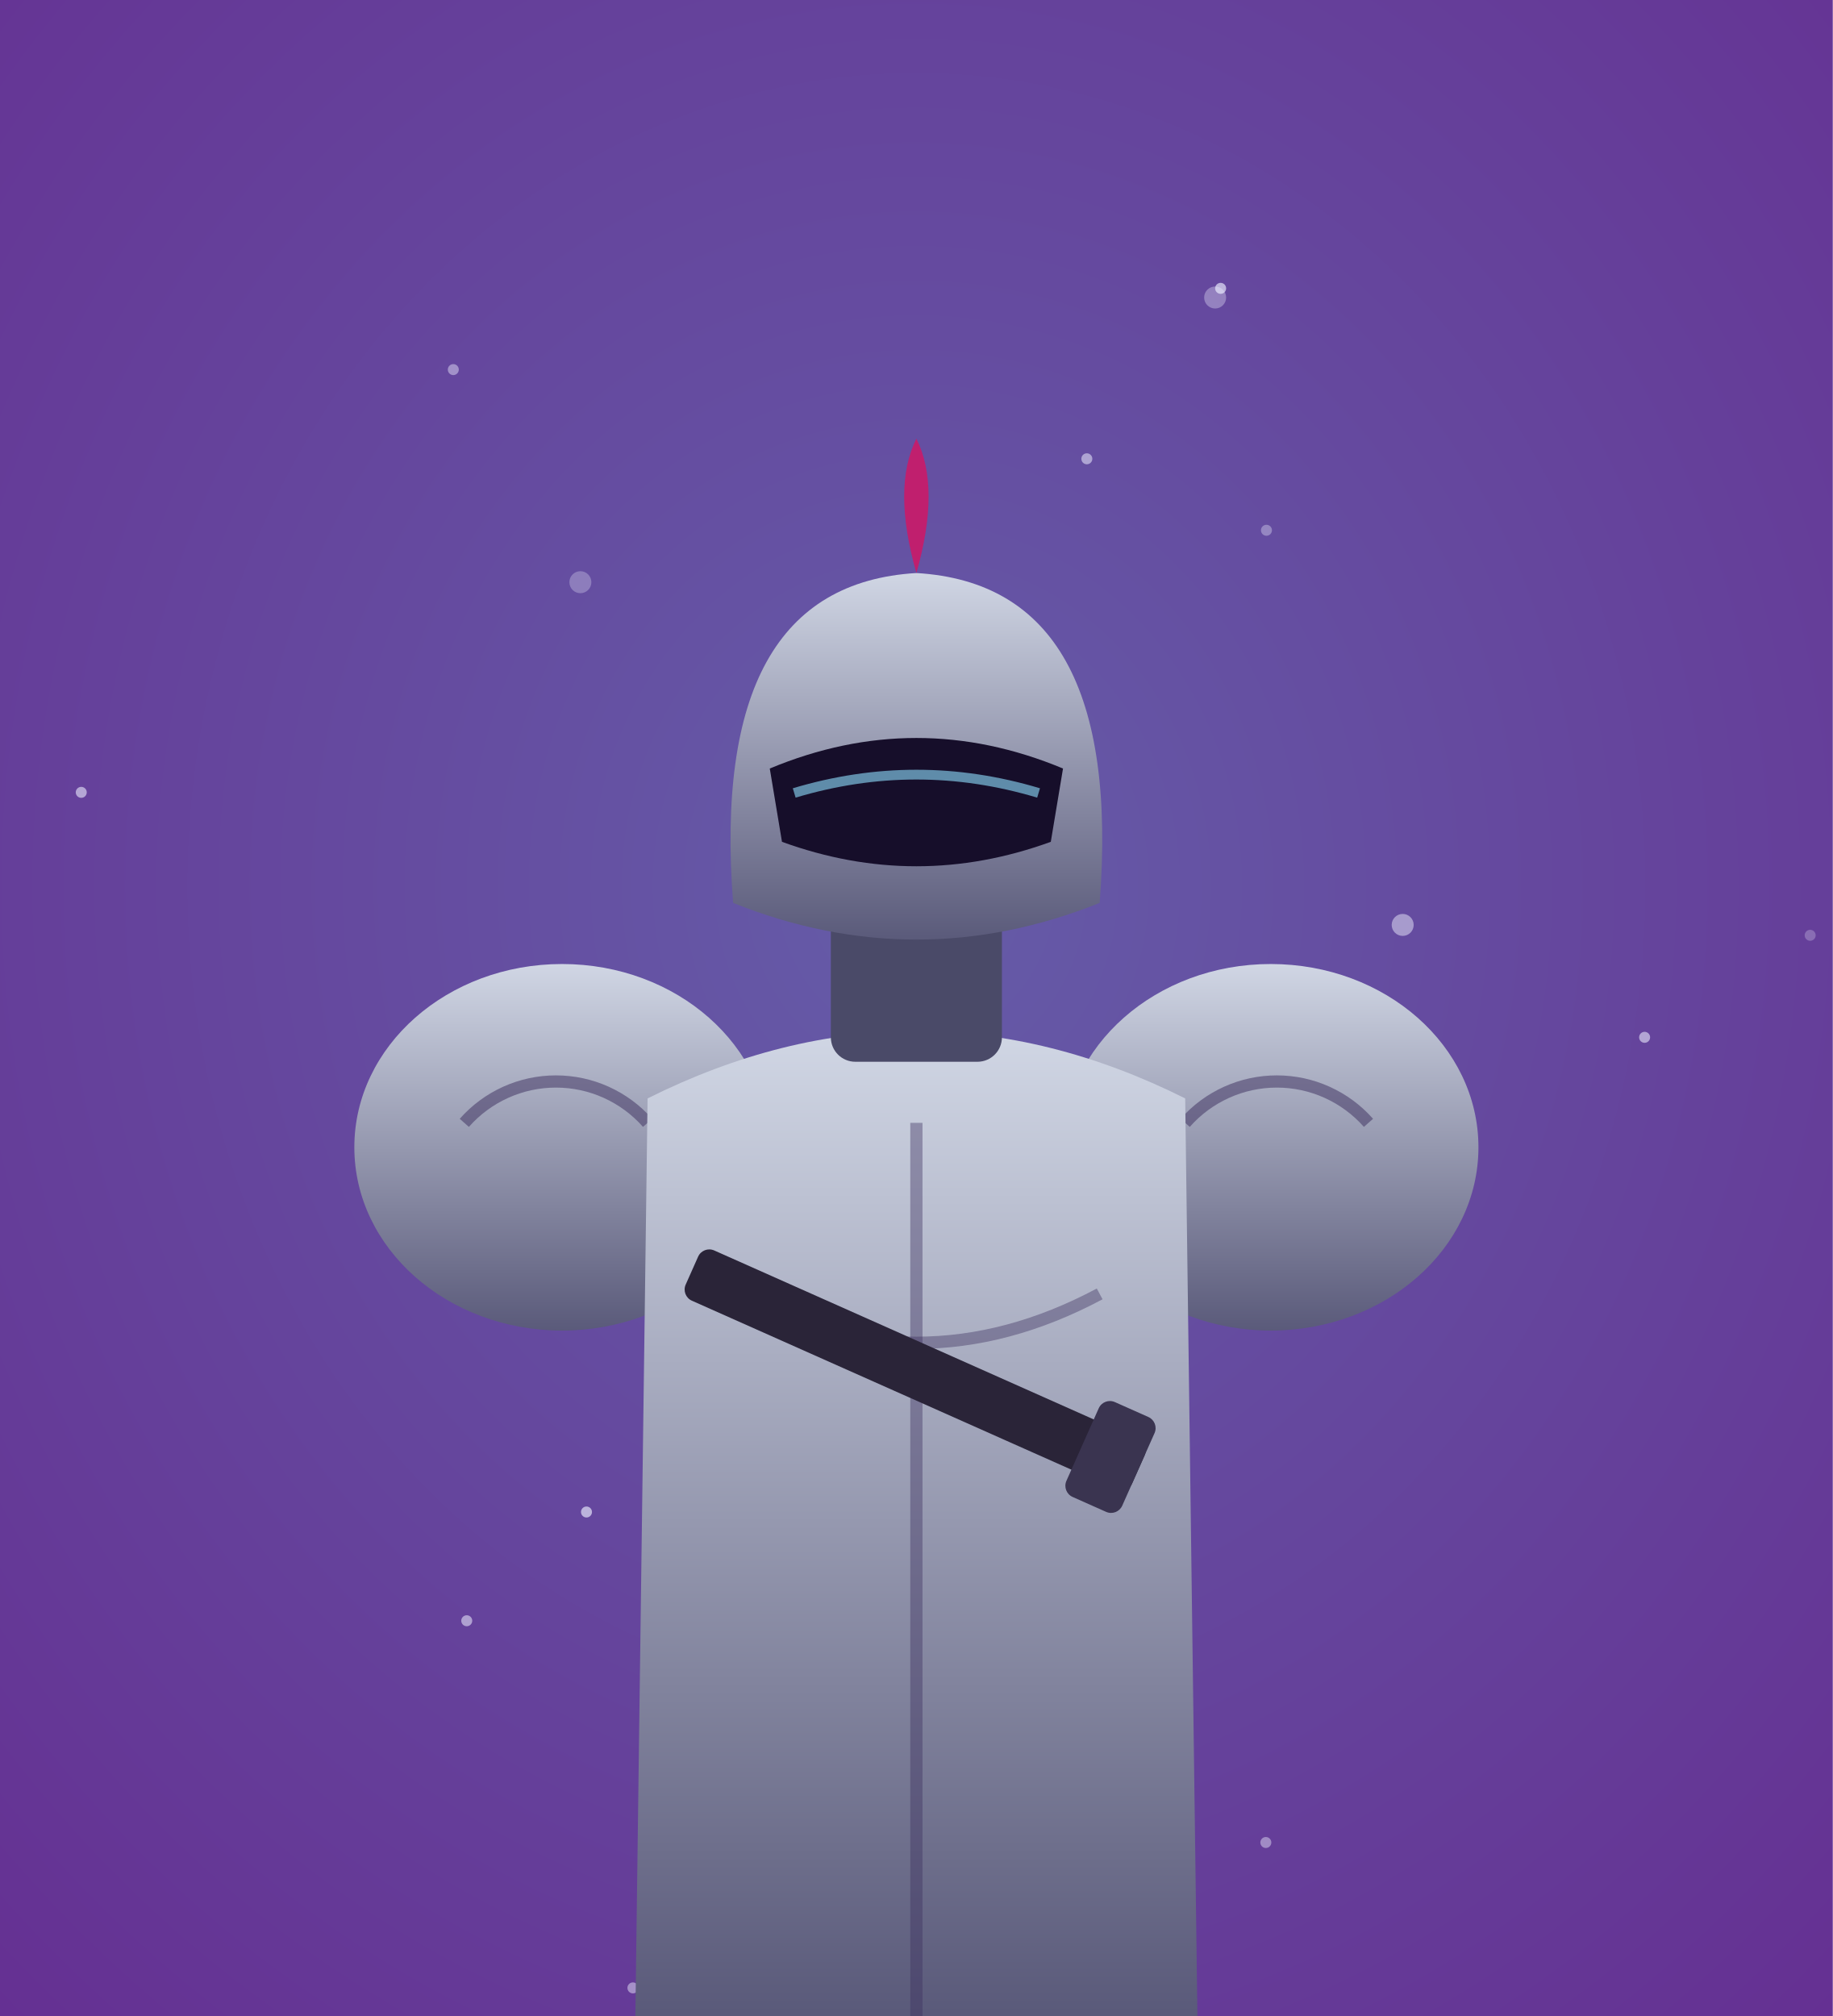
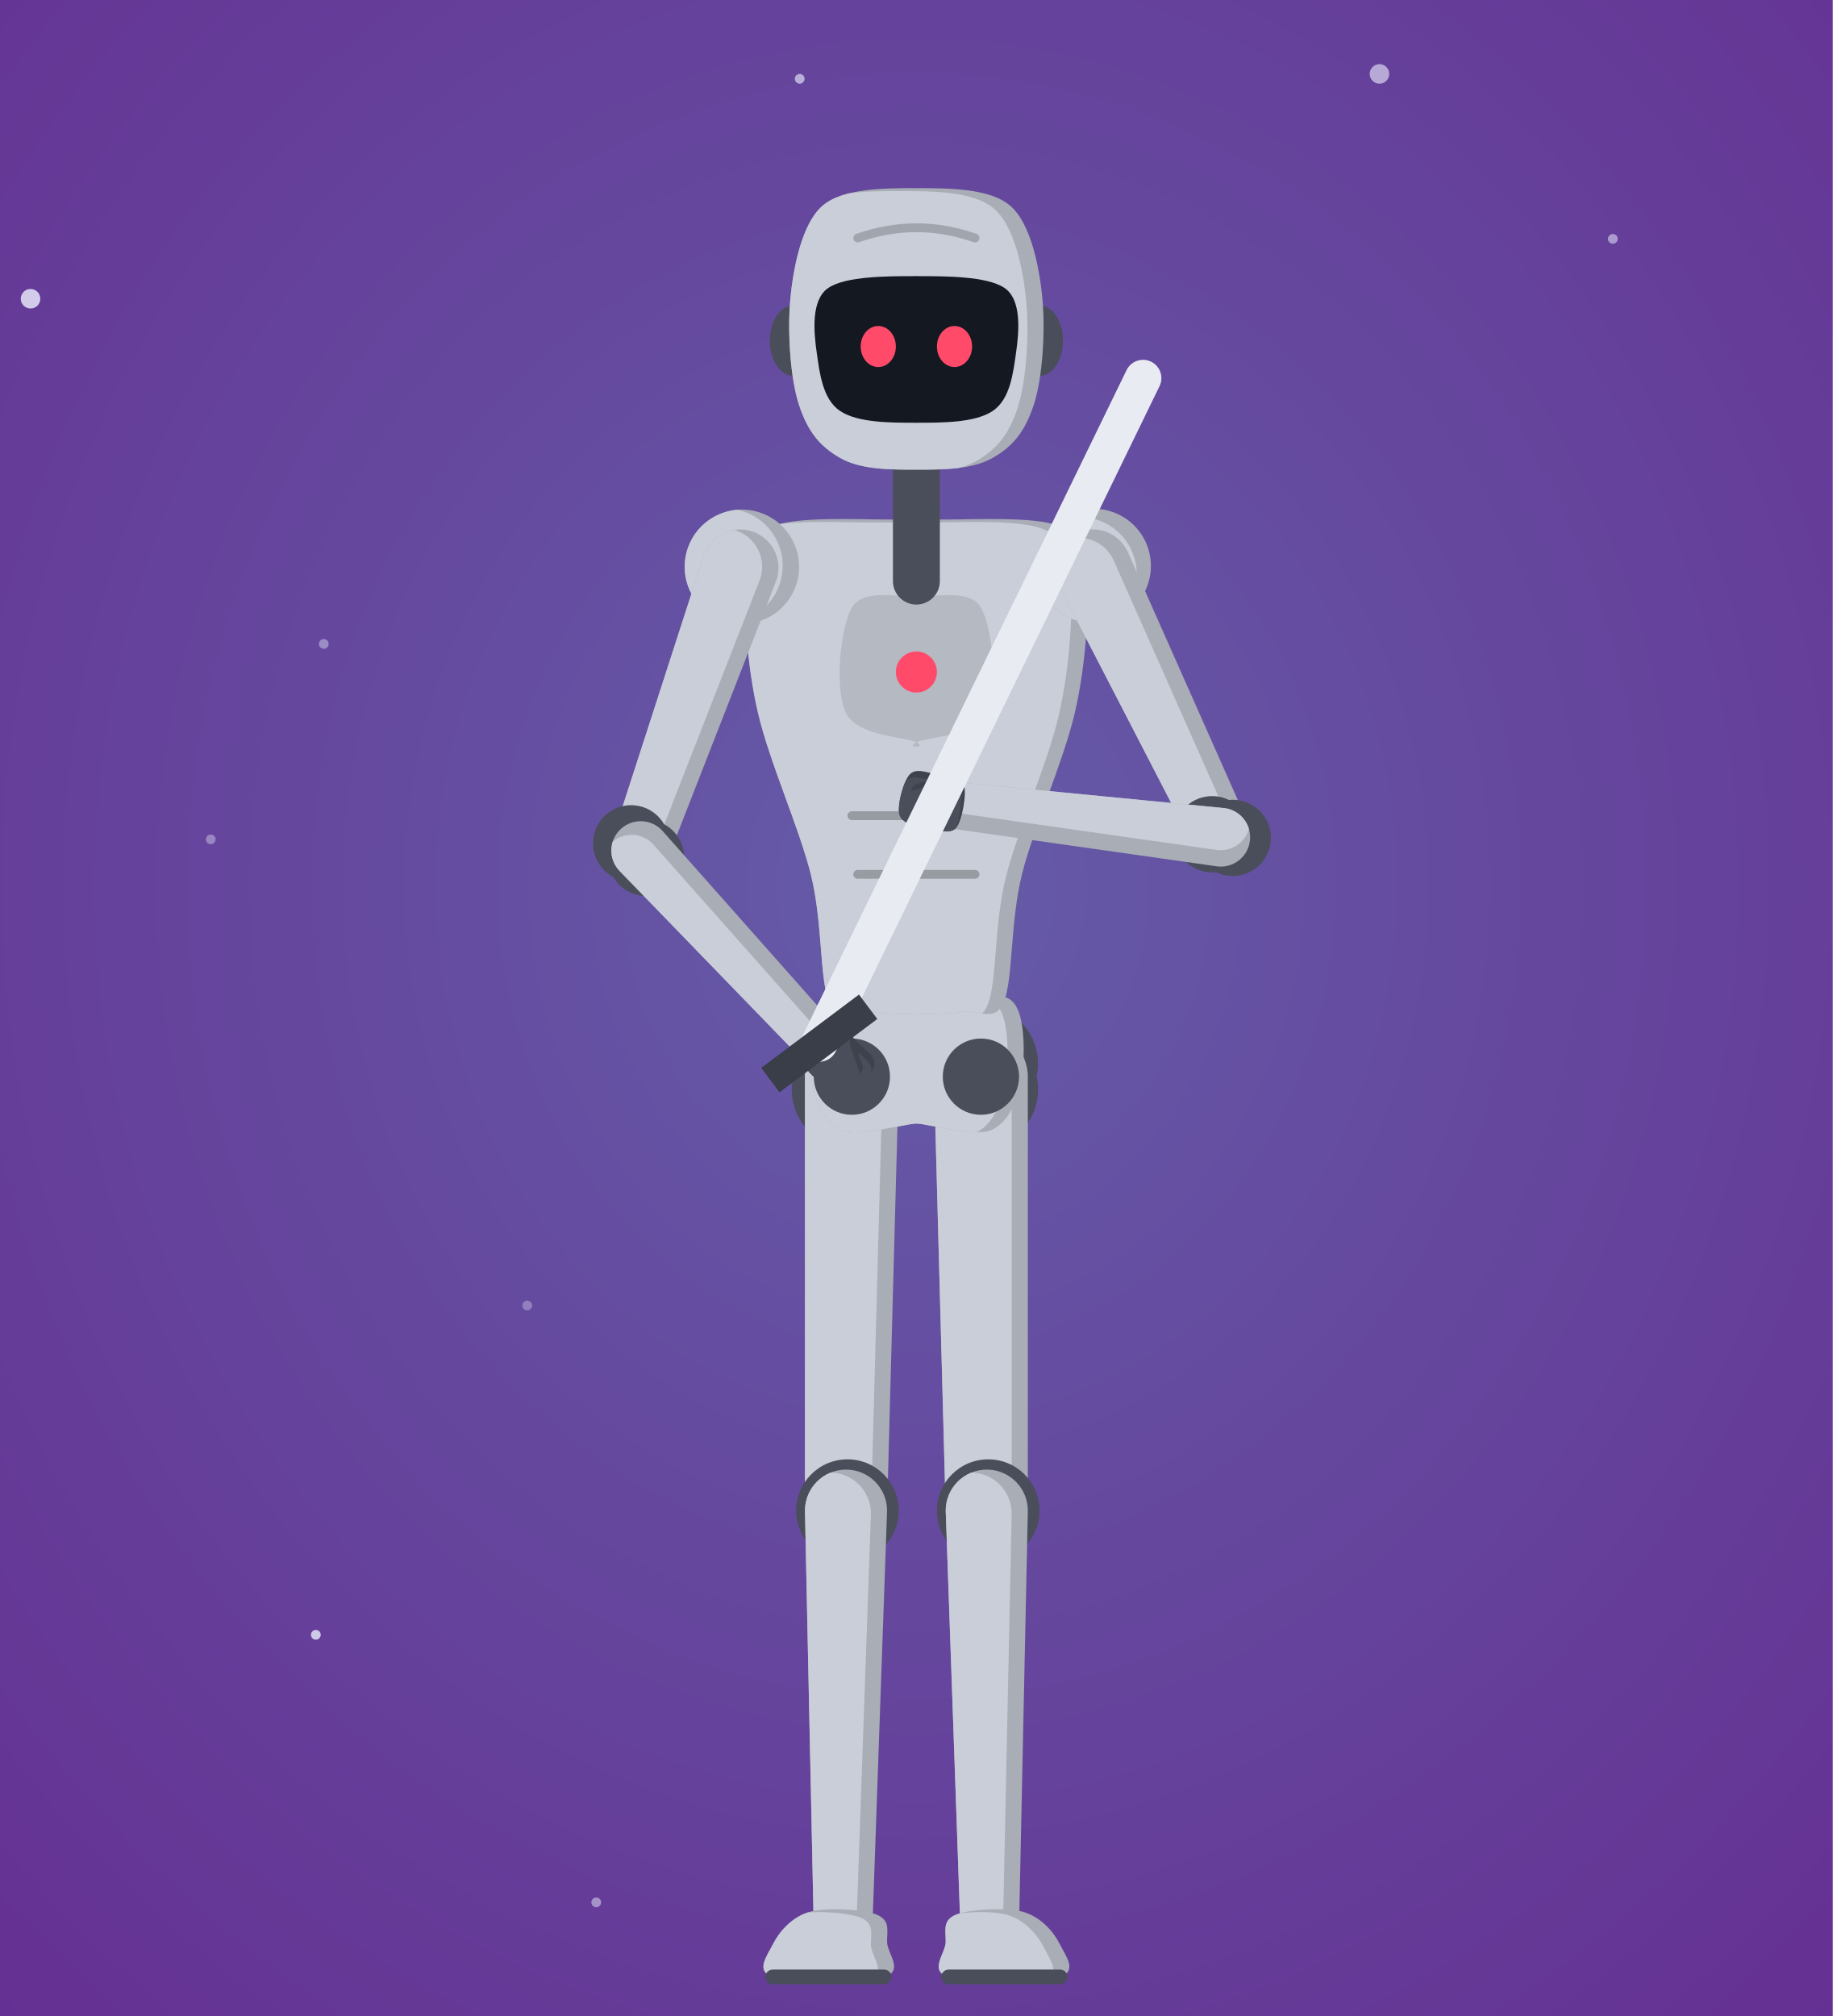
<svg xmlns="http://www.w3.org/2000/svg" viewBox="0 0 300 330" width="300" height="330">
  <defs>
-     <radialGradient id="bb2-bg" cx="50%" cy="44%" r="80%">
-       <stop offset="0%" stop-color="#655ca8" />
-       <stop offset="100%" stop-color="#652d91" />
+     <radialGradient id="sc-bg" cx="50%" cy="44%" r="80%">
+       <stop offset="0%" stop-color="#655ca8" stop-opacity="1" />
+       <stop offset="100%" stop-color="#652d91" stop-opacity="1" />
    </radialGradient>
-     <linearGradient id="bb2-arm" x1="0" y1="0" x2="0" y2="1">
-       <stop offset="0%" stop-color="#d0d6e4" />
-       <stop offset="100%" stop-color="#5a5a7a" />
-     </linearGradient>
  </defs>
-   <rect width="300" height="330" fill="url(#bb2-bg)" />
-   <circle cx="96.0" cy="247.5" r="0.9" fill="#eef0ff" opacity="0.64" />
-   <circle cx="13.3" cy="129.7" r="0.9" fill="#eef0ff" opacity="0.58" />
-   <circle cx="199.8" cy="47.2" r="0.9" fill="#eef0ff" opacity="0.65" />
-   <circle cx="207.2" cy="301.6" r="0.9" fill="#eef0ff" opacity="0.43" />
-   <circle cx="76.4" cy="265.3" r="0.9" fill="#eef0ff" opacity="0.54" />
-   <circle cx="103.6" cy="325.4" r="0.9" fill="#eef0ff" opacity="0.47" />
-   <circle cx="207.3" cy="86.8" r="0.9" fill="#eef0ff" opacity="0.35" />
-   <circle cx="95.0" cy="95.3" r="1.8" fill="#eef0ff" opacity="0.29" />
-   <circle cx="229.6" cy="151.4" r="1.8" fill="#eef0ff" opacity="0.48" />
-   <circle cx="296.3" cy="153.1" r="0.9" fill="#eef0ff" opacity="0.26" />
-   <circle cx="269.2" cy="169.8" r="0.9" fill="#eef0ff" opacity="0.57" />
-   <circle cx="177.9" cy="75.1" r="0.9" fill="#eef0ff" opacity="0.53" />
-   <circle cx="74.2" cy="60.5" r="0.9" fill="#eef0ff" opacity="0.44" />
-   <circle cx="198.9" cy="48.7" r="1.8" fill="#eef0ff" opacity="0.34" />
-   <ellipse cx="92" cy="187.8" rx="34" ry="30" fill="url(#bb2-arm)" />
-   <ellipse cx="208" cy="187.8" rx="34" ry="30" fill="url(#bb2-arm)" />
-   <path d="M76,183.8 a20,20 0 0 1 30,0" stroke="#3a2c5c" stroke-width="2" fill="none" opacity="0.5" />
-   <path d="M194,183.8 a20,20 0 0 1 30,0" stroke="#3a2c5c" stroke-width="2" fill="none" opacity="0.5" />
-   <path d="M104,330 L106,179.8 q44,-22 88,0 L196,330 Z" fill="url(#bb2-arm)" />
-   <path d="M150,183.8 L150,330" stroke="#3a2c5c" stroke-width="2" opacity="0.4" />
-   <path d="M120,211.8 q30,16 60,0" stroke="#3a2c5c" stroke-width="2" fill="none" opacity="0.4" />
-   <rect x="136" y="147.8" width="28" height="26" rx="4" fill="#4a4a68" />
-   <path d="M120,147.8 Q116,95.8 150,93.8 Q184,95.8 180,147.8 Q150,159.8 120,147.8 Z" fill="url(#bb2-arm)" />
-   <path d="M126,125.8 q24,-10 48,0 l-2,12 q-22,8 -44,0 Z" fill="#160e2a" />
-   <path d="M130,129.8 q20,-6 40,0" stroke="#8fe0ff" stroke-width="1.6" opacity="0.6" fill="none" />
-   <path d="M150,93.8 q-4,-14 0,-22 q4,8 0,22 Z" fill="#c01f6e" />
-   <g transform="rotate(24 150 223.8)">
-     <rect x="110" y="219.8" width="80" height="9" rx="2" fill="#2a2438" />
-     <rect x="180" y="215.8" width="10" height="17" rx="2" fill="#3a3450" />
+   <rect width="300" height="330" fill="url(#sc-bg)" />
+   <circle cx="264.0" cy="39.1" r="0.8" fill="#eef2ff" opacity="0.51" />
+   <circle cx="51.7" cy="267.6" r="0.8" fill="#eef2ff" opacity="0.77" />
+   <circle cx="86.3" cy="213.7" r="0.8" fill="#eef2ff" opacity="0.32" />
+   <circle cx="53.0" cy="105.4" r="0.8" fill="#eef2ff" opacity="0.40" />
+   <circle cx="225.8" cy="12.1" r="1.6" fill="#eef2ff" opacity="0.59" />
+   <circle cx="34.5" cy="137.4" r="0.8" fill="#eef2ff" opacity="0.37" />
+   <circle cx="130.9" cy="12.9" r="0.8" fill="#eef2ff" opacity="0.61" />
+   <circle cx="155.6" cy="221.0" r="0.8" fill="#eef2ff" opacity="0.33" />
+   <circle cx="5.0" cy="48.9" r="1.6" fill="#eef2ff" opacity="0.79" />
+   <circle cx="97.6" cy="311.4" r="0.8" fill="#eef2ff" opacity="0.47" />
+   <g id="col_botany_bay_convicts-sol">
+     <g data-part="hairBack" transform="translate(150,77.36) rotate(0) scale(48) translate(0,1.92)" />
+     <g data-part="thighL" transform="translate(160.56,176.24) rotate(0) scale(48) translate(-0.22,-0.14)">
+       <path d="M0.02,0.14a0.2,0.2 0 1 0 0.39,0a0.2,0.2 0 1 0 -0.39,0Z" fill="#4a4e5a" />
+       <clipPath id="col_botany_bay_convicts-sol-thighLc1">
+         <path d="M0.06,0.14L0.1,1.62A0.14,0.14 0 0 0 0.38,1.62L0.38,0.14A0.16,0.16 0 1 0 0.06,0.14Z" />
+       </clipPath>
+       <path d="M0.06,0.14L0.1,1.62A0.14,0.14 0 0 0 0.38,1.62L0.38,0.14A0.16,0.16 0 1 0 0.06,0.14Z" fill="#a9adb5" />
+       <g clip-path="url(#col_botany_bay_convicts-sol-thighLc1)">
+         <path d="M0.06,0.14L0.1,1.62A0.14,0.14 0 0 0 0.38,1.62L0.38,0.14A0.16,0.16 0 1 0 0.06,0.14Z" fill="#c9ced8" transform="translate(-0.055,0.01)" />
+       </g>
+     </g>
+     <g data-part="thighR" transform="translate(139.44,176.24) rotate(0) scale(48) translate(0.22,-0.14)">
+       <path d="M-0.42,0.14a0.2,0.2 0 1 0 0.39,0a0.2,0.2 0 1 0 -0.39,0Z" fill="#4a4e5a" />
+       <clipPath id="col_botany_bay_convicts-sol-thighRc1">
+         <path d="M-0.38,0.14L-0.38,1.62A0.14,0.14 0 0 0 -0.1,1.62L-0.06,0.14A0.16,0.16 0 1 0 -0.38,0.14Z" />
+       </clipPath>
+       <path d="M-0.38,0.14L-0.38,1.62A0.14,0.14 0 0 0 -0.1,1.62L-0.06,0.14A0.16,0.16 0 1 0 -0.38,0.14Z" fill="#a9adb5" />
+       <g clip-path="url(#col_botany_bay_convicts-sol-thighRc1)">
+         <path d="M-0.38,0.14L-0.38,1.62A0.14,0.14 0 0 0 -0.1,1.62L-0.06,0.14A0.16,0.16 0 1 0 -0.38,0.14Z" fill="#c9ced8" transform="translate(-0.055,0.01)" />
+       </g>
+     </g>
+     <g data-part="shinL" transform="translate(161.52,247.28) rotate(0) scale(48) translate(-0.24,-1.62)">
+       <path d="M0.07,1.62a0.17,0.17 0 1 0 0.35,0a0.17,0.17 0 1 0 -0.35,0Z" fill="#4a4e5a" />
+       <clipPath id="col_botany_bay_convicts-sol-shinLc1">
+         <path d="M0.1,1.62L0.15,3.04A0.1,0.1 0 0 0 0.35,3.04L0.38,1.62A0.14,0.14 0 1 0 0.1,1.62Z" />
+       </clipPath>
+       <path d="M0.1,1.62L0.15,3.04A0.1,0.1 0 0 0 0.35,3.04L0.38,1.62A0.14,0.14 0 1 0 0.1,1.62Z" fill="#a9adb5" />
+       <g clip-path="url(#col_botany_bay_convicts-sol-shinLc1)">
+         <path d="M0.1,1.62L0.15,3.04A0.1,0.1 0 0 0 0.35,3.04L0.38,1.62A0.14,0.14 0 1 0 0.1,1.62Z" fill="#c9ced8" transform="translate(-0.055,0.01)" />
+       </g>
+     </g>
+     <g data-part="shinR" transform="translate(138.48,247.28) rotate(0) scale(48) translate(0.24,-1.62)">
+       <path d="M-0.41,1.62a0.17,0.17 0 1 0 0.35,0a0.17,0.17 0 1 0 -0.35,0Z" fill="#4a4e5a" />
+       <clipPath id="col_botany_bay_convicts-sol-shinRc1">
+         <path d="M-0.38,1.62L-0.35,3.04A0.1,0.1 0 0 0 -0.15,3.04L-0.1,1.62A0.14,0.14 0 1 0 -0.38,1.62Z" />
+       </clipPath>
+       <path d="M-0.38,1.62L-0.35,3.04A0.1,0.1 0 0 0 -0.15,3.04L-0.1,1.62A0.14,0.14 0 1 0 -0.38,1.62Z" fill="#a9adb5" />
+       <g clip-path="url(#col_botany_bay_convicts-sol-shinRc1)">
+         <path d="M-0.38,1.62L-0.35,3.04A0.1,0.1 0 0 0 -0.15,3.04L-0.1,1.62A0.14,0.14 0 1 0 -0.38,1.62Z" fill="#c9ced8" transform="translate(-0.055,0.01)" />
+       </g>
+     </g>
+     <g data-part="footL" transform="translate(162,315.44) rotate(0) scale(48) translate(-0.25,-3.04)">
+       <clipPath id="col_botany_bay_convicts-sol-footLc0">
+         <path d="M0.13,3C0.17,2.98 0.31,2.97 0.37,2.99C0.43,3.01 0.47,3.06 0.49,3.1C0.51,3.14 0.55,3.19 0.49,3.21C0.43,3.23 0.17,3.23 0.11,3.21C0.04,3.19 0.1,3.13 0.1,3.09C0.1,3.05 0.09,3.02 0.13,3Z" />
+       </clipPath>
+       <path d="M0.13,3C0.17,2.98 0.31,2.97 0.37,2.99C0.43,3.01 0.47,3.06 0.49,3.1C0.51,3.14 0.55,3.19 0.49,3.21C0.43,3.23 0.17,3.23 0.11,3.21C0.04,3.19 0.1,3.13 0.1,3.09C0.1,3.05 0.09,3.02 0.13,3Z" fill="#a9adb5" />
+       <g clip-path="url(#col_botany_bay_convicts-sol-footLc0)">
+         <path d="M0.13,3C0.17,2.98 0.31,2.97 0.37,2.99C0.43,3.01 0.47,3.06 0.49,3.1C0.51,3.14 0.55,3.19 0.49,3.21C0.43,3.23 0.17,3.23 0.11,3.21C0.04,3.19 0.1,3.13 0.1,3.09C0.1,3.05 0.09,3.02 0.13,3Z" fill="#c9ced8" transform="translate(-0.055,0.01)" />
+       </g>
+       <path d="M0.11,3.21L0.49,3.21" fill="none" stroke="#4a4e5a" stroke-width="0.05" stroke-linecap="round" />
+     </g>
+     <g data-part="footR" transform="translate(138,315.44) rotate(0) scale(48) translate(0.25,-3.04)">
+       <clipPath id="col_botany_bay_convicts-sol-footRc0">
+         <path d="M-0.13,3C-0.17,2.98 -0.31,2.97 -0.37,2.99C-0.43,3.01 -0.47,3.06 -0.49,3.1C-0.51,3.14 -0.55,3.19 -0.49,3.21C-0.43,3.23 -0.17,3.23 -0.11,3.21C-0.04,3.19 -0.1,3.13 -0.1,3.09C-0.1,3.05 -0.09,3.02 -0.13,3Z" />
+       </clipPath>
+       <path d="M-0.13,3C-0.17,2.98 -0.31,2.97 -0.37,2.99C-0.43,3.01 -0.47,3.06 -0.49,3.1C-0.51,3.14 -0.55,3.19 -0.49,3.21C-0.43,3.23 -0.17,3.23 -0.11,3.21C-0.04,3.19 -0.1,3.13 -0.1,3.09C-0.1,3.05 -0.09,3.02 -0.13,3Z" fill="#a9adb5" />
+       <g clip-path="url(#col_botany_bay_convicts-sol-footRc0)">
+         <path d="M-0.13,3C-0.17,2.98 -0.31,2.97 -0.37,2.99C-0.43,3.01 -0.47,3.06 -0.49,3.1C-0.51,3.14 -0.55,3.19 -0.49,3.21C-0.43,3.23 -0.17,3.23 -0.11,3.21C-0.04,3.19 -0.1,3.13 -0.1,3.09C-0.1,3.05 -0.09,3.02 -0.13,3Z" fill="#c9ced8" transform="translate(-0.055,0.01)" />
+       </g>
+       <path d="M-0.11,3.21L-0.49,3.21" fill="none" stroke="#4a4e5a" stroke-width="0.05" stroke-linecap="round" />
+     </g>
+     <g data-part="pelvis" transform="translate(150,169.52) rotate(0) scale(48) translate(0,0)">
+       <clipPath id="col_botany_bay_convicts-sol-pelvisc0">
+         <path d="M0.18,-0.14C0.27,-0.13 0.31,-0.15 0.34,-0.1C0.37,-0.05 0.37,0.07 0.36,0.14C0.35,0.21 0.32,0.29 0.26,0.32C0.2,0.35 0.04,0.3 0,0.3C-0.04,0.3 0.04,0.3 0,0.3C-0.04,0.3 -0.2,0.35 -0.26,0.32C-0.32,0.29 -0.35,0.21 -0.36,0.14C-0.37,0.07 -0.37,-0.05 -0.34,-0.1C-0.31,-0.15 -0.27,-0.13 -0.18,-0.14C-0.09,-0.15 0.09,-0.15 0.18,-0.14Z" />
+       </clipPath>
+       <path d="M0.18,-0.14C0.27,-0.13 0.31,-0.15 0.34,-0.1C0.37,-0.05 0.37,0.07 0.36,0.14C0.35,0.21 0.32,0.29 0.26,0.32C0.2,0.35 0.04,0.3 0,0.3C-0.04,0.3 0.04,0.3 0,0.3C-0.04,0.3 -0.2,0.35 -0.26,0.32C-0.32,0.29 -0.35,0.21 -0.36,0.14C-0.37,0.07 -0.37,-0.05 -0.34,-0.1C-0.31,-0.15 -0.27,-0.13 -0.18,-0.14C-0.09,-0.15 0.09,-0.15 0.18,-0.14Z" fill="#a9adb5" />
+       <g clip-path="url(#col_botany_bay_convicts-sol-pelvisc0)">
+         <path d="M0.18,-0.14C0.27,-0.13 0.31,-0.15 0.34,-0.1C0.37,-0.05 0.37,0.07 0.36,0.14C0.35,0.21 0.32,0.29 0.26,0.32C0.2,0.35 0.04,0.3 0,0.3C-0.04,0.3 0.04,0.3 0,0.3C-0.04,0.3 -0.2,0.35 -0.26,0.32C-0.32,0.29 -0.35,0.21 -0.36,0.14C-0.37,0.07 -0.37,-0.05 -0.34,-0.1C-0.31,-0.15 -0.27,-0.13 -0.18,-0.14C-0.09,-0.15 0.09,-0.15 0.18,-0.14Z" fill="#c9ced8" transform="translate(-0.055,0.01)" />
+       </g>
+       <path d="M0.09,0.14a0.13,0.13 0 1 0 0.26,0a0.13,0.13 0 1 0 -0.26,0ZM-0.35,0.14a0.13,0.13 0 1 0 0.26,0a0.13,0.13 0 1 0 -0.26,0Z" fill="#4a4e5a" />
+     </g>
+     <g data-part="torso" transform="translate(150,169.52) rotate(0) scale(48) translate(0,0)">
+       <clipPath id="col_botany_bay_convicts-sol-torsoc0">
+         <path d="M0.1,-1.76C0.2,-1.76 0.4,-1.77 0.48,-1.74C0.56,-1.71 0.57,-1.69 0.58,-1.58C0.59,-1.47 0.58,-1.27 0.54,-1.1C0.5,-0.93 0.4,-0.71 0.36,-0.55C0.32,-0.39 0.33,-0.2 0.3,-0.12C0.27,-0.04 0.22,-0.09 0.15,-0.08C0.08,-0.07 -0.08,-0.07 -0.15,-0.08C-0.22,-0.09 -0.27,-0.04 -0.3,-0.12C-0.33,-0.2 -0.32,-0.39 -0.36,-0.55C-0.4,-0.71 -0.5,-0.93 -0.54,-1.1C-0.58,-1.27 -0.59,-1.47 -0.58,-1.58C-0.57,-1.69 -0.56,-1.71 -0.48,-1.74C-0.4,-1.77 -0.2,-1.76 -0.1,-1.76C-0,-1.76 0,-1.76 0.1,-1.76Z" />
+       </clipPath>
+       <path d="M0.1,-1.76C0.2,-1.76 0.4,-1.77 0.48,-1.74C0.56,-1.71 0.57,-1.69 0.58,-1.58C0.59,-1.47 0.58,-1.27 0.54,-1.1C0.5,-0.93 0.4,-0.71 0.36,-0.55C0.32,-0.39 0.33,-0.2 0.3,-0.12C0.27,-0.04 0.22,-0.09 0.15,-0.08C0.08,-0.07 -0.08,-0.07 -0.15,-0.08C-0.22,-0.09 -0.27,-0.04 -0.3,-0.12C-0.33,-0.2 -0.32,-0.39 -0.36,-0.55C-0.4,-0.71 -0.5,-0.93 -0.54,-1.1C-0.58,-1.27 -0.59,-1.47 -0.58,-1.58C-0.57,-1.69 -0.56,-1.71 -0.48,-1.74C-0.4,-1.77 -0.2,-1.76 -0.1,-1.76C-0,-1.76 0,-1.76 0.1,-1.76Z" fill="#a9adb5" />
+       <g clip-path="url(#col_botany_bay_convicts-sol-torsoc0)">
+         <path d="M0.1,-1.76C0.2,-1.76 0.4,-1.77 0.48,-1.74C0.56,-1.71 0.57,-1.69 0.58,-1.58C0.59,-1.47 0.58,-1.27 0.54,-1.1C0.5,-0.93 0.4,-0.71 0.36,-0.55C0.32,-0.39 0.33,-0.2 0.3,-0.12C0.27,-0.04 0.22,-0.09 0.15,-0.08C0.08,-0.07 -0.08,-0.07 -0.15,-0.08C-0.22,-0.09 -0.27,-0.04 -0.3,-0.12C-0.33,-0.2 -0.32,-0.39 -0.36,-0.55C-0.4,-0.71 -0.5,-0.93 -0.54,-1.1C-0.58,-1.27 -0.59,-1.47 -0.58,-1.58C-0.57,-1.69 -0.56,-1.71 -0.48,-1.74C-0.4,-1.77 -0.2,-1.76 -0.1,-1.76C-0,-1.76 0,-1.76 0.1,-1.76Z" fill="#c9ced8" transform="translate(-0.055,0.01)" />
+       </g>
+       <path d="M0,-1.5C0.04,-1.49 0.18,-1.53 0.22,-1.46C0.26,-1.39 0.28,-1.18 0.24,-1.1C0.2,-1.02 0.04,-1.02 0,-1C-0.04,-0.98 0.04,-0.98 0,-1C-0.04,-1.02 -0.2,-1.02 -0.24,-1.1C-0.28,-1.18 -0.26,-1.39 -0.22,-1.46C-0.18,-1.53 -0.04,-1.49 0,-1.5C0.04,-1.51 -0.04,-1.51 0,-1.5Z" fill="#b5b9c2" />
+       <path d="M-0.07,-1.24a0.07,0.07 0 1 0 0.14,0a0.07,0.07 0 1 0 -0.14,0Z" fill="#ff4a6a" />
+       <path d="M-0.22,-0.75L0.22,-0.75M-0.2,-0.55L0.2,-0.55" fill="none" stroke="#979ba2" stroke-width="0.03" stroke-linecap="round" />
+     </g>
+     <g data-part="neck" transform="translate(150,86) rotate(0) scale(48) translate(0,1.74)">
+       <path d="M0.08,-1.55L0.08,-1.92A0.08,0.08 0 1 0 -0.08,-1.92L-0.08,-1.55A0.08,0.08 0 0 0 0.08,-1.55Z" fill="#4a4e5a" />
+     </g>
+     <g data-part="upperL" transform="translate(178.8,92.72) rotate(-20) scale(48) translate(-0.6,1.6)">
+       <clipPath id="col_botany_bay_convicts-sol-upperLc0">
+         <path d="M0.41,-1.6a0.19,0.19 0 1 0 0.39,0a0.19,0.19 0 1 0 -0.39,0Z" />
+       </clipPath>
+       <path d="M0.41,-1.6a0.19,0.19 0 1 0 0.39,0a0.19,0.19 0 1 0 -0.39,0Z" fill="#a9adb5" />
+       <g clip-path="url(#col_botany_bay_convicts-sol-upperLc0)">
+         <path d="M0.41,-1.6a0.19,0.19 0 1 0 0.39,0a0.19,0.19 0 1 0 -0.39,0Z" fill="#c9ced8" transform="translate(-0.055,0.01)" />
+       </g>
+       <clipPath id="col_botany_bay_convicts-sol-upperLc1">
+         <path d="M0.47,-1.58L0.6,-0.57A0.1,0.1 0 0 0 0.8,-0.59L0.73,-1.61A0.13,0.13 0 1 0 0.47,-1.58Z" />
+       </clipPath>
+       <path d="M0.47,-1.58L0.6,-0.57A0.1,0.1 0 0 0 0.8,-0.59L0.73,-1.61A0.13,0.13 0 1 0 0.47,-1.58Z" fill="#a9adb5" />
+       <g clip-path="url(#col_botany_bay_convicts-sol-upperLc1)">
+         <path d="M0.47,-1.58L0.6,-0.57A0.1,0.1 0 0 0 0.8,-0.59L0.73,-1.61A0.13,0.13 0 1 0 0.47,-1.58Z" fill="#c9ced8" transform="translate(-0.055,0.01)" />
+       </g>
+     </g>
+     <g data-part="upperR" transform="translate(121.2,92.72) rotate(14) scale(48) translate(0.6,1.6)">
+       <clipPath id="col_botany_bay_convicts-sol-upperRc0">
+         <path d="M-0.79,-1.6a0.19,0.19 0 1 0 0.39,0a0.19,0.19 0 1 0 -0.39,0Z" />
+       </clipPath>
+       <path d="M-0.79,-1.6a0.19,0.19 0 1 0 0.39,0a0.19,0.19 0 1 0 -0.39,0Z" fill="#a9adb5" />
+       <g clip-path="url(#col_botany_bay_convicts-sol-upperRc0)">
+         <path d="M-0.79,-1.6a0.19,0.19 0 1 0 0.39,0a0.19,0.19 0 1 0 -0.39,0Z" fill="#c9ced8" transform="translate(-0.055,0.01)" />
+       </g>
+       <clipPath id="col_botany_bay_convicts-sol-upperRc1">
+         <path d="M-0.73,-1.61L-0.8,-0.59A0.1,0.1 0 0 0 -0.6,-0.57L-0.47,-1.58A0.13,0.13 0 1 0 -0.73,-1.61Z" />
+       </clipPath>
+       <path d="M-0.73,-1.61L-0.8,-0.59A0.1,0.1 0 0 0 -0.6,-0.57L-0.47,-1.58A0.13,0.13 0 1 0 -0.73,-1.61Z" fill="#a9adb5" />
+       <g clip-path="url(#col_botany_bay_convicts-sol-upperRc1)">
+         <path d="M-0.73,-1.61L-0.8,-0.59A0.1,0.1 0 0 0 -0.6,-0.57L-0.47,-1.58A0.13,0.13 0 1 0 -0.73,-1.61Z" fill="#c9ced8" transform="translate(-0.055,0.01)" />
+       </g>
+     </g>
+     <g data-part="foreL" transform="translate(200.06,137.09) rotate(100) scale(48) translate(-0.7,0.58)">
+       <path d="M0.57,-0.58a0.13,0.13 0 1 0 0.25,0a0.13,0.13 0 1 0 -0.25,0Z" fill="#4a4e5a" />
+       <clipPath id="col_botany_bay_convicts-sol-foreLc1">
+         <path d="M0.6,-0.57L0.67,0.33A0.08,0.08 0 0 0 0.83,0.32L0.8,-0.58A0.1,0.1 0 1 0 0.6,-0.57Z" />
+       </clipPath>
+       <path d="M0.6,-0.57L0.67,0.33A0.08,0.08 0 0 0 0.83,0.32L0.8,-0.58A0.1,0.1 0 1 0 0.6,-0.57Z" fill="#a9adb5" />
+       <g clip-path="url(#col_botany_bay_convicts-sol-foreLc1)">
+         <path d="M0.6,-0.57L0.67,0.33A0.08,0.08 0 0 0 0.83,0.32L0.8,-0.58A0.1,0.1 0 1 0 0.6,-0.57Z" fill="#c9ced8" transform="translate(-0.055,0.01)" />
+       </g>
+     </g>
+     <g data-part="foreR" transform="translate(104.7,139.06) rotate(-46) scale(48) translate(0.7,0.58)">
+       <path d="M-0.83,-0.58a0.13,0.13 0 1 0 0.25,0a0.13,0.13 0 1 0 -0.25,0Z" fill="#4a4e5a" />
+       <clipPath id="col_botany_bay_convicts-sol-foreRc1">
+         <path d="M-0.8,-0.58L-0.83,0.32A0.08,0.08 0 0 0 -0.67,0.33L-0.6,-0.57A0.1,0.1 0 1 0 -0.8,-0.58Z" />
+       </clipPath>
+       <path d="M-0.8,-0.58L-0.83,0.32A0.08,0.08 0 0 0 -0.67,0.33L-0.6,-0.57A0.1,0.1 0 1 0 -0.8,-0.58Z" fill="#a9adb5" />
+       <g clip-path="url(#col_botany_bay_convicts-sol-foreRc1)">
+         <path d="M-0.8,-0.58L-0.83,0.32A0.08,0.08 0 0 0 -0.67,0.33L-0.6,-0.57A0.1,0.1 0 1 0 -0.8,-0.58Z" fill="#c9ced8" transform="translate(-0.055,0.01)" />
+       </g>
+     </g>
+     <g data-part="handL" transform="translate(157.1,131.95) rotate(100) scale(48) translate(-0.75,-0.32)">
+       <g transform="translate(0.75,0.32) scale(-0.85,0.85)">
+         <clipPath id="col_botany_bay_convicts-sol-handLc0">
+           <path d="M-0.09,0C-0.06,-0.02 0.06,-0.02 0.09,0C0.12,0.02 0.11,0.08 0.11,0.12C0.11,0.16 0.12,0.2 0.09,0.22C0.06,0.24 -0.05,0.25 -0.08,0.23C-0.11,0.21 -0.11,0.16 -0.11,0.12C-0.11,0.08 -0.12,0.02 -0.09,0Z" />
+         </clipPath>
+         <path d="M-0.09,0C-0.06,-0.02 0.06,-0.02 0.09,0C0.12,0.02 0.11,0.08 0.11,0.12C0.11,0.16 0.12,0.2 0.09,0.22C0.06,0.24 -0.05,0.25 -0.08,0.23C-0.11,0.21 -0.11,0.16 -0.11,0.12C-0.11,0.08 -0.12,0.02 -0.09,0Z" fill="#3e424c" />
+         <g clip-path="url(#col_botany_bay_convicts-sol-handLc0)">
+           <path d="M-0.09,0C-0.06,-0.02 0.06,-0.02 0.09,0C0.12,0.02 0.11,0.08 0.11,0.12C0.11,0.16 0.12,0.2 0.09,0.22C0.06,0.24 -0.05,0.25 -0.08,0.23C-0.11,0.21 -0.11,0.16 -0.11,0.12C-0.11,0.08 -0.12,0.02 -0.09,0Z" fill="#4a4e5a" transform="translate(-0.028,0.01)" />
+         </g>
+         <clipPath id="col_botany_bay_convicts-sol-handLc1">
+           <path d="M0.05,0.05L0,0.16A0.03,0.03 0 0 0 0.06,0.18L0.11,0.08A0.04,0.04 0 1 0 0.05,0.05Z" />
+         </clipPath>
+         <path d="M0.05,0.05L0,0.16A0.03,0.03 0 0 0 0.06,0.18L0.11,0.08A0.04,0.04 0 1 0 0.05,0.05Z" fill="#3e424c" />
+         <g clip-path="url(#col_botany_bay_convicts-sol-handLc1)">
+           <path d="M0.05,0.05L0,0.16A0.03,0.03 0 0 0 0.06,0.18L0.11,0.08A0.04,0.04 0 1 0 0.05,0.05Z" fill="#4a4e5a" transform="translate(-0.028,0.01)" />
+         </g>
+       </g>
+     </g>
+     <g data-part="handR" transform="translate(134.11,170.8) rotate(-46) scale(48) translate(0.75,-0.32)">
+       <g transform="translate(-0.75,0.32) scale(0.85,0.85)">
+         <clipPath id="col_botany_bay_convicts-sol-handRc0">
+           <path d="M-0.09,0C-0.06,-0.02 0.06,-0.02 0.09,0C0.12,0.02 0.11,0.08 0.11,0.12C0.11,0.16 0.12,0.2 0.09,0.22C0.06,0.24 -0.05,0.25 -0.08,0.23C-0.11,0.21 -0.11,0.16 -0.11,0.12C-0.11,0.08 -0.12,0.02 -0.09,0Z" />
+         </clipPath>
+         <path d="M-0.09,0C-0.06,-0.02 0.06,-0.02 0.09,0C0.12,0.02 0.11,0.08 0.11,0.12C0.11,0.16 0.12,0.2 0.09,0.22C0.06,0.24 -0.05,0.25 -0.08,0.23C-0.11,0.21 -0.11,0.16 -0.11,0.12C-0.11,0.08 -0.12,0.02 -0.09,0Z" fill="#3e424c" />
+         <g clip-path="url(#col_botany_bay_convicts-sol-handRc0)">
+           <path d="M-0.09,0C-0.06,-0.02 0.06,-0.02 0.09,0C0.12,0.02 0.11,0.08 0.11,0.12C0.11,0.16 0.12,0.2 0.09,0.22C0.06,0.24 -0.05,0.25 -0.08,0.23C-0.11,0.21 -0.11,0.16 -0.11,0.12C-0.11,0.08 -0.12,0.02 -0.09,0Z" fill="#4a4e5a" transform="translate(-0.028,0.01)" />
+         </g>
+         <clipPath id="col_botany_bay_convicts-sol-handRc1">
+           <path d="M0.05,0.05L0,0.16A0.03,0.03 0 0 0 0.06,0.18L0.11,0.08A0.04,0.04 0 1 0 0.05,0.05Z" />
+         </clipPath>
+         <path d="M0.05,0.05L0,0.16A0.03,0.03 0 0 0 0.06,0.18L0.11,0.08A0.04,0.04 0 1 0 0.05,0.05Z" fill="#3e424c" />
+         <g clip-path="url(#col_botany_bay_convicts-sol-handRc1)">
+           <path d="M0.05,0.05L0,0.16A0.03,0.03 0 0 0 0.06,0.18L0.11,0.08A0.04,0.04 0 1 0 0.05,0.05Z" fill="#4a4e5a" transform="translate(-0.028,0.01)" />
+         </g>
+       </g>
+     </g>
+     <g data-part="head" transform="translate(150,77.36) rotate(0) scale(48) translate(0,1.92)">
+       <path d="M0.34,-2.37a0.08,0.12 0 1 0 0.16,0a0.08,0.12 0 1 0 -0.16,0ZM-0.5,-2.37a0.08,0.12 0 1 0 0.16,0a0.08,0.12 0 1 0 -0.16,0Z" fill="#4a4e5a" />
+       <clipPath id="col_botany_bay_convicts-sol-headc1">
+         <path d="M0,-2.89C0.11,-2.89 0.25,-2.89 0.32,-2.83C0.39,-2.77 0.42,-2.62 0.43,-2.51C0.44,-2.4 0.43,-2.24 0.4,-2.15C0.37,-2.06 0.33,-2.01 0.26,-1.97C0.19,-1.93 0.09,-1.93 0,-1.93C-0.09,-1.93 -0.19,-1.93 -0.26,-1.97C-0.33,-2.01 -0.37,-2.06 -0.4,-2.15C-0.43,-2.24 -0.44,-2.4 -0.43,-2.51C-0.42,-2.62 -0.39,-2.77 -0.32,-2.83C-0.25,-2.89 -0.11,-2.89 0,-2.89Z" />
+       </clipPath>
+       <path d="M0,-2.89C0.11,-2.89 0.25,-2.89 0.32,-2.83C0.39,-2.77 0.42,-2.62 0.43,-2.51C0.44,-2.4 0.43,-2.24 0.4,-2.15C0.37,-2.06 0.33,-2.01 0.26,-1.97C0.19,-1.93 0.09,-1.93 0,-1.93C-0.09,-1.93 -0.19,-1.93 -0.26,-1.97C-0.33,-2.01 -0.37,-2.06 -0.4,-2.15C-0.43,-2.24 -0.44,-2.4 -0.43,-2.51C-0.42,-2.62 -0.39,-2.77 -0.32,-2.83C-0.25,-2.89 -0.11,-2.89 0,-2.89Z" fill="#a9adb5" />
+       <g clip-path="url(#col_botany_bay_convicts-sol-headc1)">
+         <path d="M0,-2.89C0.11,-2.89 0.25,-2.89 0.32,-2.83C0.39,-2.77 0.42,-2.62 0.43,-2.51C0.44,-2.4 0.43,-2.24 0.4,-2.15C0.37,-2.06 0.33,-2.01 0.26,-1.97C0.19,-1.93 0.09,-1.93 0,-1.93C-0.09,-1.93 -0.19,-1.93 -0.26,-1.97C-0.33,-2.01 -0.37,-2.06 -0.4,-2.15C-0.43,-2.24 -0.44,-2.4 -0.43,-2.51C-0.42,-2.62 -0.39,-2.77 -0.32,-2.83C-0.25,-2.89 -0.11,-2.89 0,-2.89Z" fill="#c9ced8" transform="translate(-0.055,0.01)" />
+       </g>
+       <path d="M0,-2.59C0.1,-2.59 0.24,-2.59 0.3,-2.55C0.36,-2.51 0.35,-2.4 0.34,-2.33C0.33,-2.26 0.32,-2.17 0.26,-2.13C0.2,-2.09 0.09,-2.09 0,-2.09C-0.09,-2.09 -0.2,-2.09 -0.26,-2.13C-0.32,-2.17 -0.33,-2.26 -0.34,-2.33C-0.35,-2.4 -0.36,-2.51 -0.3,-2.55C-0.24,-2.59 -0.1,-2.59 0,-2.59Z" fill="#141821" />
+       <path d="M-0.19,-2.35a0.06,0.07 0 1 0 0.12,0a0.06,0.07 0 1 0 -0.12,0ZM0.07,-2.35a0.06,0.07 0 1 0 0.12,0a0.06,0.07 0 1 0 -0.12,0Z" fill="#ff4a6a" />
+       <path d="M-0.2,-2.72Q0,-2.79 0.2,-2.72" fill="none" stroke="#a1a5ad" stroke-width="0.03" stroke-linecap="round" />
+     </g>
  </g>
+   <path d="M134.1,170.8 L187.1,61.9" stroke="#e8ecf2" stroke-width="6" stroke-linecap="round" />
+   <path d="M126.1,176.8 L142.1,164.8" stroke="#3a3e48" stroke-width="5" />
</svg>
